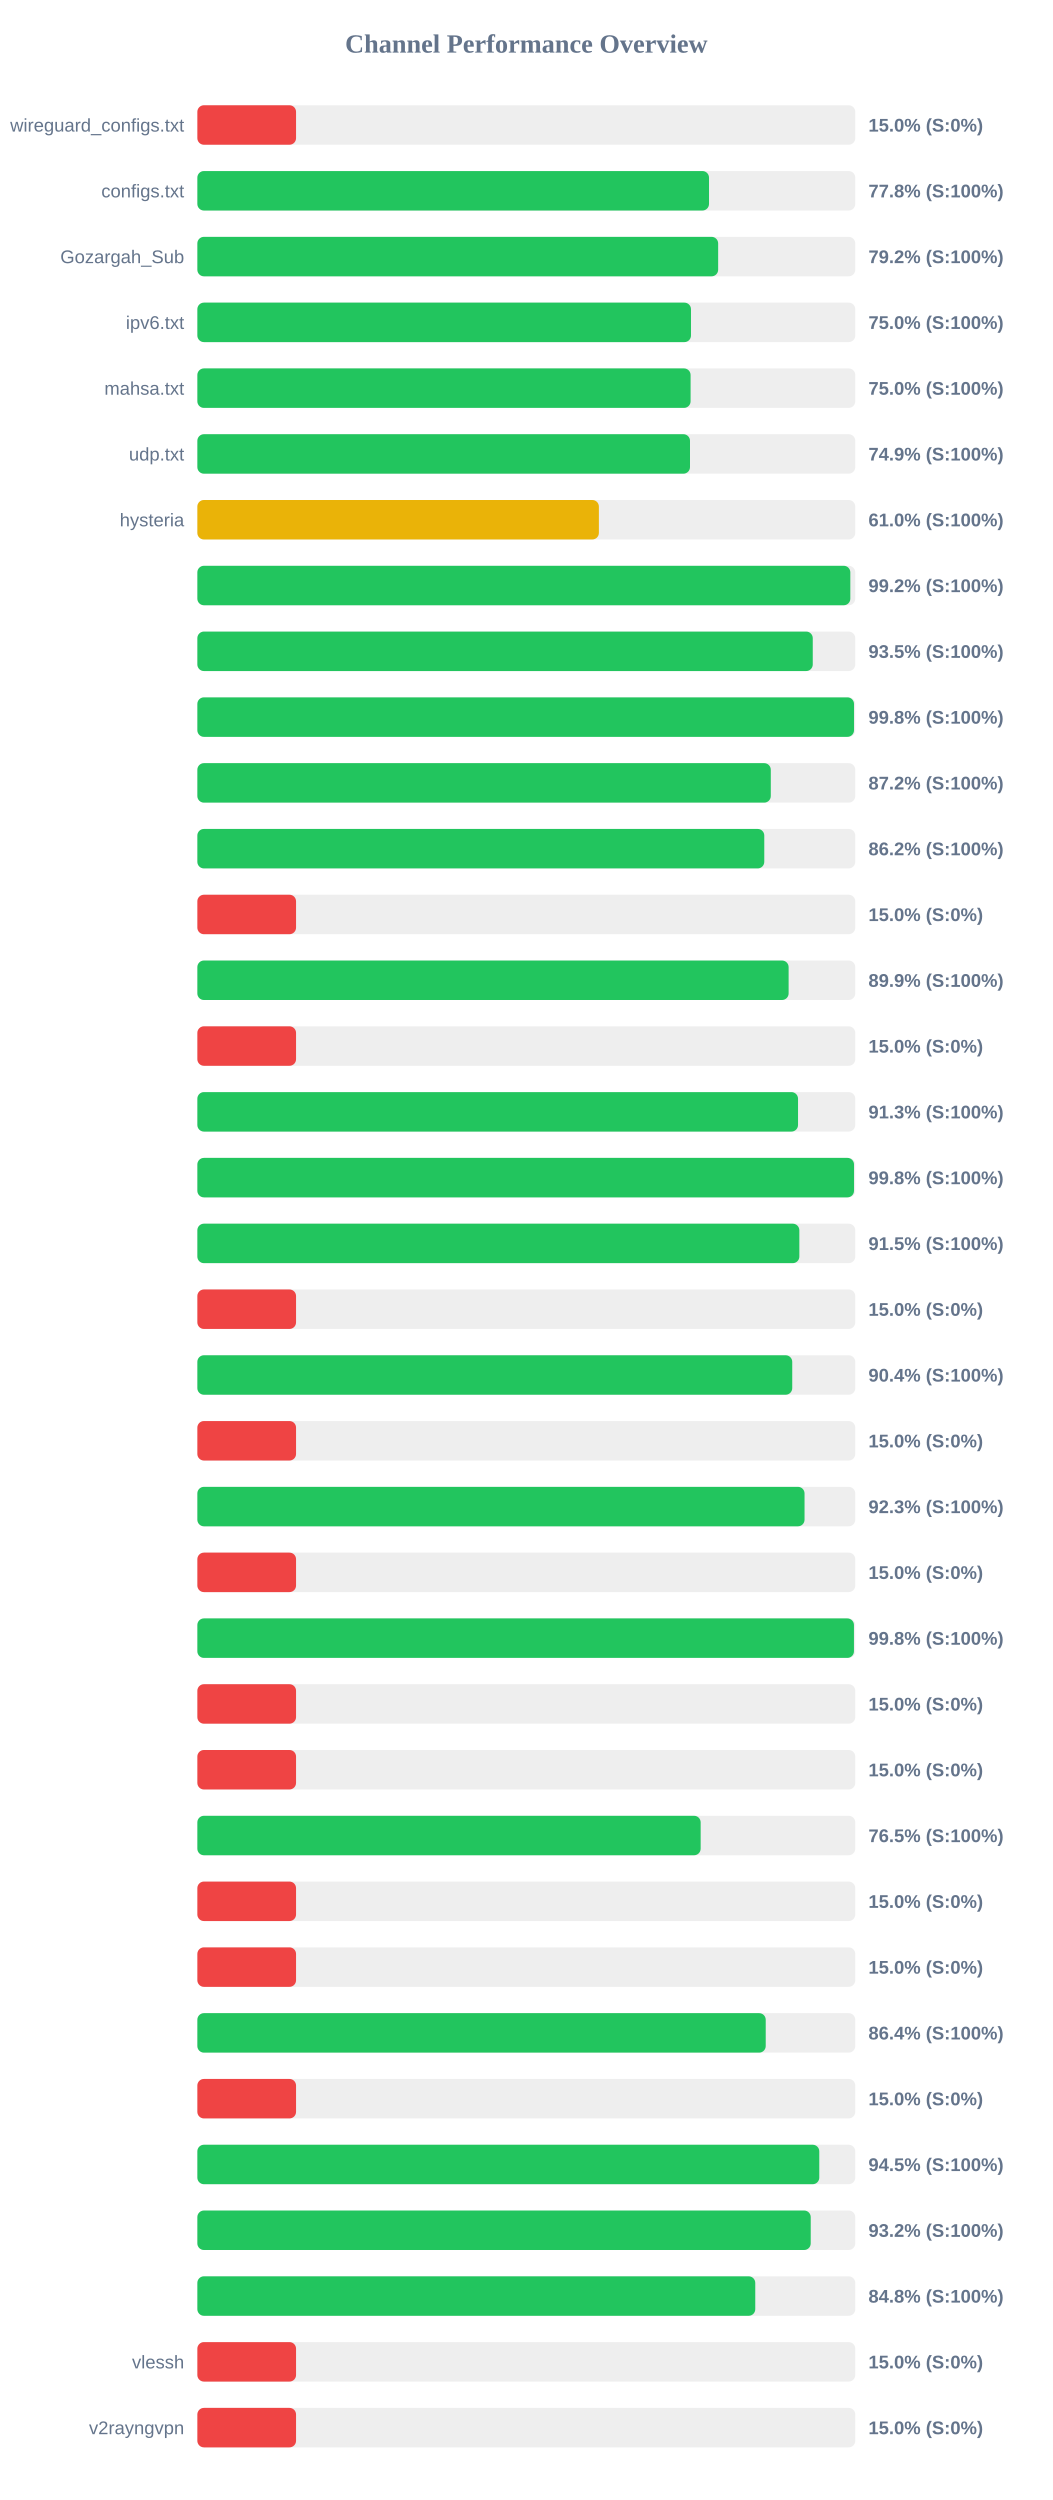
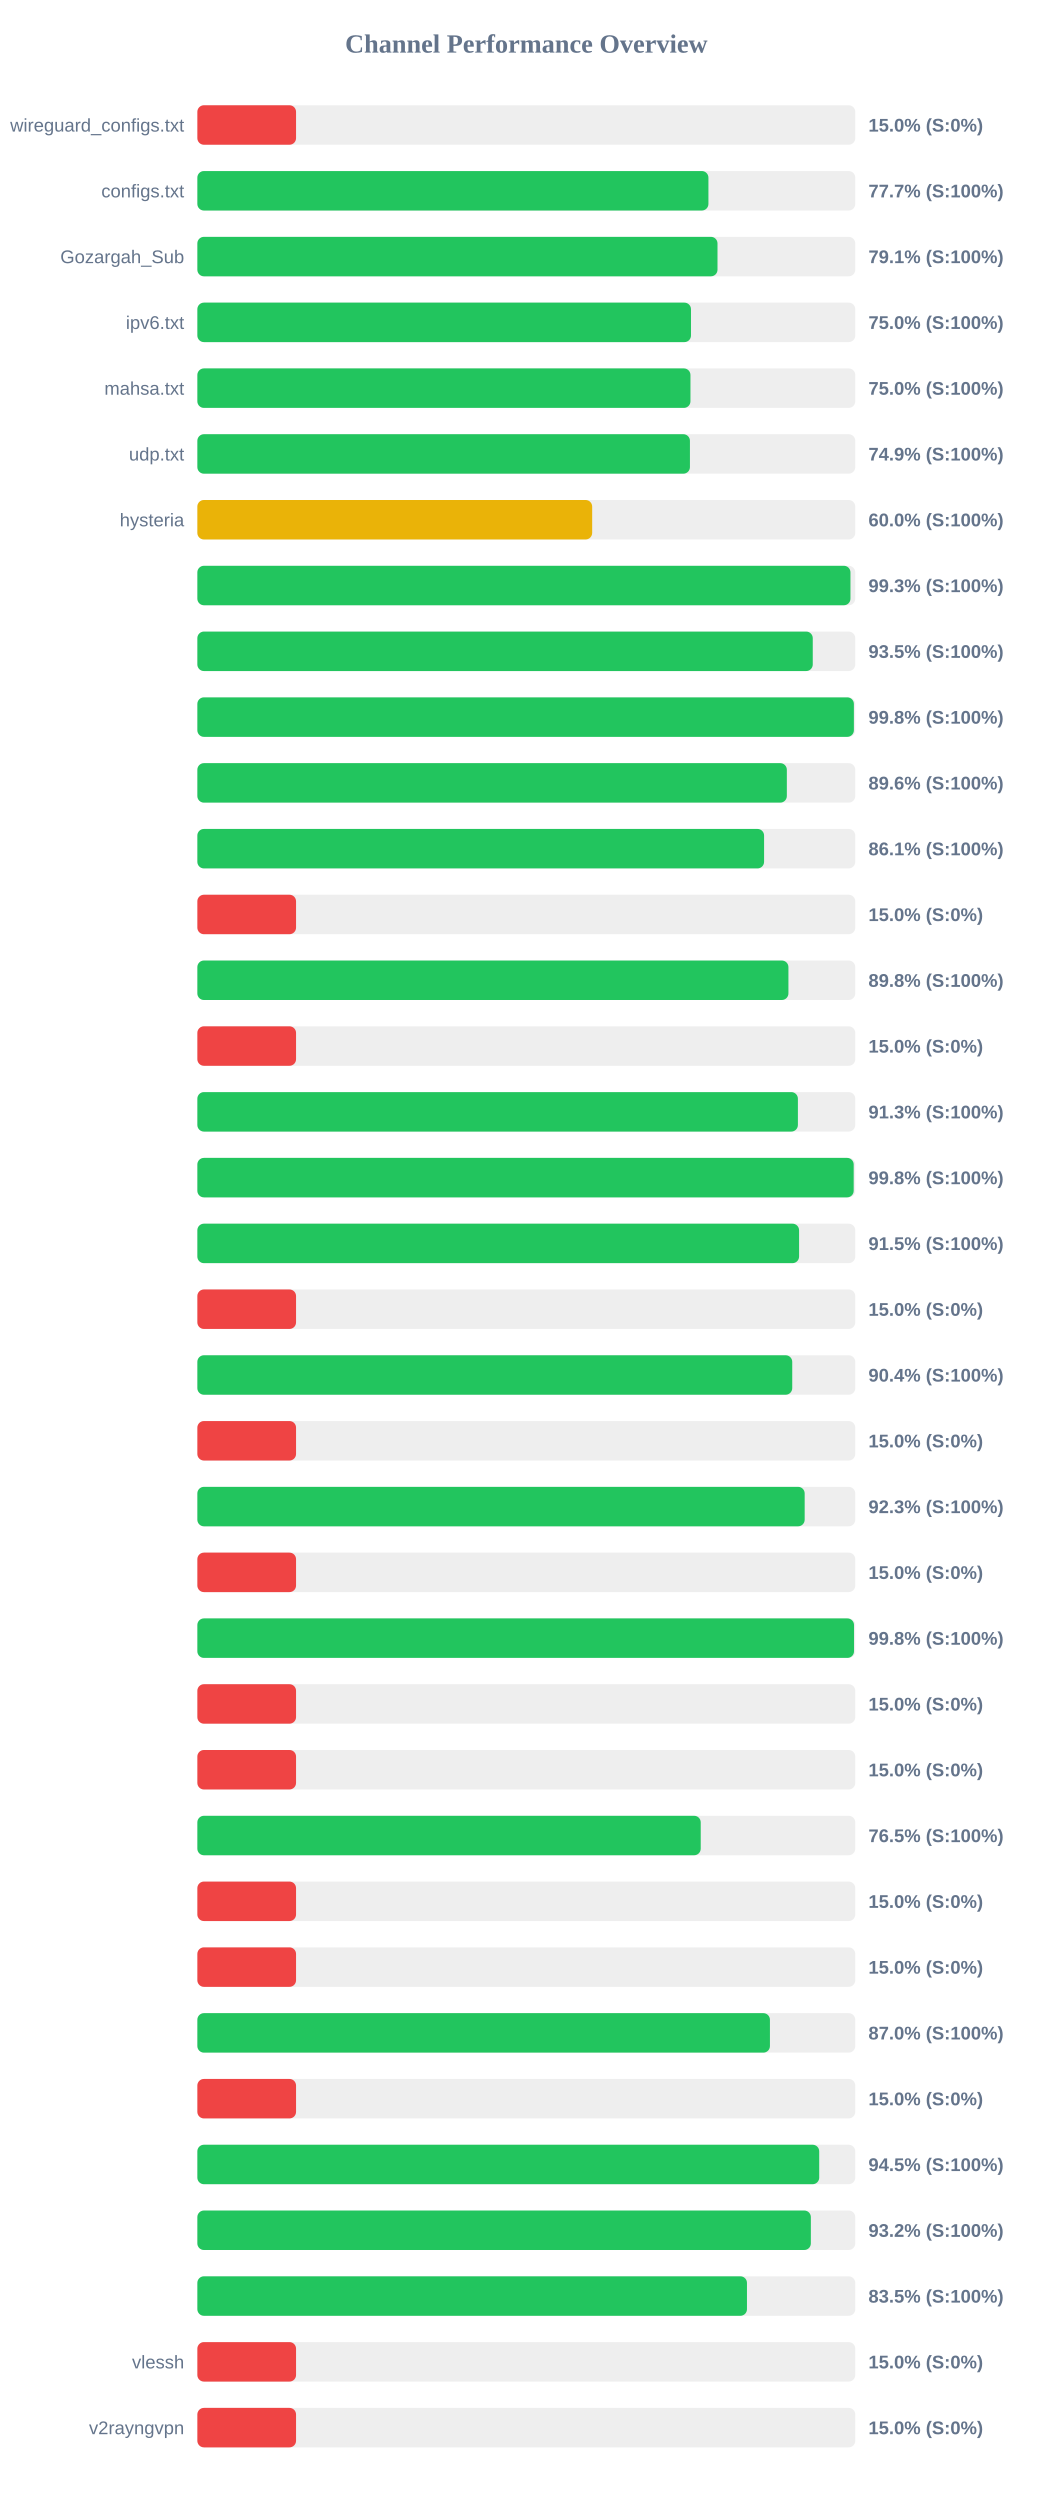
<svg xmlns="http://www.w3.org/2000/svg" width="800" height="1900" version="1.1">
  <style>
        .row { font: 14px Arial; fill: #64748b; }
        .score { font: bold 14px Arial; fill: #64748b; }
    </style>
  <text x="400" y="40" text-anchor="middle" font-size="20px" font-weight="bold" fill="#64748b">Channel Performance Overview</text>
  <rect x="150" y="80" width="500" height="30" fill="#eee" rx="5" />
  <rect x="150" y="80" width="75.0" height="30" fill="#ef4444" rx="5" />
  <text x="140" y="100" text-anchor="end" class="row">wireguard_configs.txt</text>
  <text x="660" y="100" text-anchor="start" class="score">15.0% (S:0%)</text>
  <rect x="150" y="130" width="500" height="30" fill="#eee" rx="5" />
-   <rect x="150" y="130" width="388.85" height="30" fill="#22c55e" rx="5" />
+   <rect x="150" y="130" width="388.4" height="30" fill="#22c55e" rx="5" />
  <text x="140" y="150" text-anchor="end" class="row">configs.txt</text>
-   <text x="660" y="150" text-anchor="start" class="score">77.8% (S:100%)</text>
+   <text x="660" y="150" text-anchor="start" class="score">77.7% (S:100%)</text>
  <rect x="150" y="180" width="500" height="30" fill="#eee" rx="5" />
-   <rect x="150" y="180" width="395.8" height="30" fill="#22c55e" rx="5" />
+   <rect x="150" y="180" width="395.3" height="30" fill="#22c55e" rx="5" />
  <text x="140" y="200" text-anchor="end" class="row">Gozargah_Sub</text>
-   <text x="660" y="200" text-anchor="start" class="score">79.2% (S:100%)</text>
+   <text x="660" y="200" text-anchor="start" class="score">79.1% (S:100%)</text>
  <rect x="150" y="230" width="500" height="30" fill="#eee" rx="5" />
  <rect x="150" y="230" width="375.15" height="30" fill="#22c55e" rx="5" />
  <text x="140" y="250" text-anchor="end" class="row">ipv6.txt</text>
  <text x="660" y="250" text-anchor="start" class="score">75.0% (S:100%)</text>
  <rect x="150" y="280" width="500" height="30" fill="#eee" rx="5" />
-   <rect x="150" y="280" width="374.85" height="30" fill="#22c55e" rx="5" />
+   <rect x="150" y="280" width="374.75" height="30" fill="#22c55e" rx="5" />
  <text x="140" y="300" text-anchor="end" class="row">mahsa.txt</text>
  <text x="660" y="300" text-anchor="start" class="score">75.0% (S:100%)</text>
  <rect x="150" y="330" width="500" height="30" fill="#eee" rx="5" />
-   <rect x="150" y="330" width="374.4" height="30" fill="#22c55e" rx="5" />
+   <rect x="150" y="330" width="374.35" height="30" fill="#22c55e" rx="5" />
  <text x="140" y="350" text-anchor="end" class="row">udp.txt</text>
  <text x="660" y="350" text-anchor="start" class="score">74.9% (S:100%)</text>
  <rect x="150" y="380" width="500" height="30" fill="#eee" rx="5" />
-   <rect x="150" y="380" width="305.15" height="30" fill="#eab308" rx="5" />
+   <rect x="150" y="380" width="300.05" height="30" fill="#eab308" rx="5" />
  <text x="140" y="400" text-anchor="end" class="row">hysteria</text>
-   <text x="660" y="400" text-anchor="start" class="score">61.0% (S:100%)</text>
+   <text x="660" y="400" text-anchor="start" class="score">60.0% (S:100%)</text>
  <rect x="150" y="430" width="500" height="30" fill="#eee" rx="5" />
-   <rect x="150" y="430" width="496.25" height="30" fill="#22c55e" rx="5" />
+   <rect x="150" y="430" width="496.35" height="30" fill="#22c55e" rx="5" />
  <text x="140" y="450" text-anchor="end" class="row" />
-   <text x="660" y="450" text-anchor="start" class="score">99.2% (S:100%)</text>
+   <text x="660" y="450" text-anchor="start" class="score">99.3% (S:100%)</text>
  <rect x="150" y="480" width="500" height="30" fill="#eee" rx="5" />
  <rect x="150" y="480" width="467.7" height="30" fill="#22c55e" rx="5" />
  <text x="140" y="500" text-anchor="end" class="row" />
  <text x="660" y="500" text-anchor="start" class="score">93.5% (S:100%)</text>
  <rect x="150" y="530" width="500" height="30" fill="#eee" rx="5" />
-   <rect x="150" y="530" width="499.05" height="30" fill="#22c55e" rx="5" />
+   <rect x="150" y="530" width="498.95" height="30" fill="#22c55e" rx="5" />
  <text x="140" y="550" text-anchor="end" class="row" />
  <text x="660" y="550" text-anchor="start" class="score">99.8% (S:100%)</text>
  <rect x="150" y="580" width="500" height="30" fill="#eee" rx="5" />
-   <rect x="150" y="580" width="435.8" height="30" fill="#22c55e" rx="5" />
+   <rect x="150" y="580" width="448.0" height="30" fill="#22c55e" rx="5" />
  <text x="140" y="600" text-anchor="end" class="row" />
-   <text x="660" y="600" text-anchor="start" class="score">87.2% (S:100%)</text>
+   <text x="660" y="600" text-anchor="start" class="score">89.6% (S:100%)</text>
  <rect x="150" y="630" width="500" height="30" fill="#eee" rx="5" />
-   <rect x="150" y="630" width="430.85" height="30" fill="#22c55e" rx="5" />
+   <rect x="150" y="630" width="430.7" height="30" fill="#22c55e" rx="5" />
  <text x="140" y="650" text-anchor="end" class="row" />
-   <text x="660" y="650" text-anchor="start" class="score">86.2% (S:100%)</text>
+   <text x="660" y="650" text-anchor="start" class="score">86.1% (S:100%)</text>
  <rect x="150" y="680" width="500" height="30" fill="#eee" rx="5" />
  <rect x="150" y="680" width="75.0" height="30" fill="#ef4444" rx="5" />
  <text x="140" y="700" text-anchor="end" class="row" />
  <text x="660" y="700" text-anchor="start" class="score">15.0% (S:0%)</text>
  <rect x="150" y="730" width="500" height="30" fill="#eee" rx="5" />
-   <rect x="150" y="730" width="449.35" height="30" fill="#22c55e" rx="5" />
+   <rect x="150" y="730" width="449.2" height="30" fill="#22c55e" rx="5" />
  <text x="140" y="750" text-anchor="end" class="row" />
-   <text x="660" y="750" text-anchor="start" class="score">89.9% (S:100%)</text>
+   <text x="660" y="750" text-anchor="start" class="score">89.8% (S:100%)</text>
  <rect x="150" y="780" width="500" height="30" fill="#eee" rx="5" />
  <rect x="150" y="780" width="75.0" height="30" fill="#ef4444" rx="5" />
  <text x="140" y="800" text-anchor="end" class="row" />
  <text x="660" y="800" text-anchor="start" class="score">15.0% (S:0%)</text>
  <rect x="150" y="830" width="500" height="30" fill="#eee" rx="5" />
-   <rect x="150" y="830" width="456.5" height="30" fill="#22c55e" rx="5" />
+   <rect x="150" y="830" width="456.4" height="30" fill="#22c55e" rx="5" />
  <text x="140" y="850" text-anchor="end" class="row" />
  <text x="660" y="850" text-anchor="start" class="score">91.3% (S:100%)</text>
  <rect x="150" y="880" width="500" height="30" fill="#eee" rx="5" />
-   <rect x="150" y="880" width="499.05" height="30" fill="#22c55e" rx="5" />
+   <rect x="150" y="880" width="498.8" height="30" fill="#22c55e" rx="5" />
  <text x="140" y="900" text-anchor="end" class="row" />
  <text x="660" y="900" text-anchor="start" class="score">99.8% (S:100%)</text>
  <rect x="150" y="930" width="500" height="30" fill="#eee" rx="5" />
-   <rect x="150" y="930" width="457.5" height="30" fill="#22c55e" rx="5" />
+   <rect x="150" y="930" width="457.3" height="30" fill="#22c55e" rx="5" />
  <text x="140" y="950" text-anchor="end" class="row" />
  <text x="660" y="950" text-anchor="start" class="score">91.5% (S:100%)</text>
  <rect x="150" y="980" width="500" height="30" fill="#eee" rx="5" />
  <rect x="150" y="980" width="75.0" height="30" fill="#ef4444" rx="5" />
  <text x="140" y="1000" text-anchor="end" class="row" />
  <text x="660" y="1000" text-anchor="start" class="score">15.0% (S:0%)</text>
  <rect x="150" y="1030" width="500" height="30" fill="#eee" rx="5" />
  <rect x="150" y="1030" width="452.1" height="30" fill="#22c55e" rx="5" />
  <text x="140" y="1050" text-anchor="end" class="row" />
  <text x="660" y="1050" text-anchor="start" class="score">90.4% (S:100%)</text>
  <rect x="150" y="1080" width="500" height="30" fill="#eee" rx="5" />
  <rect x="150" y="1080" width="75.0" height="30" fill="#ef4444" rx="5" />
  <text x="140" y="1100" text-anchor="end" class="row" />
  <text x="660" y="1100" text-anchor="start" class="score">15.0% (S:0%)</text>
  <rect x="150" y="1130" width="500" height="30" fill="#eee" rx="5" />
-   <rect x="150" y="1130" width="461.45" height="30" fill="#22c55e" rx="5" />
+   <rect x="150" y="1130" width="461.55" height="30" fill="#22c55e" rx="5" />
  <text x="140" y="1150" text-anchor="end" class="row" />
  <text x="660" y="1150" text-anchor="start" class="score">92.3% (S:100%)</text>
  <rect x="150" y="1180" width="500" height="30" fill="#eee" rx="5" />
  <rect x="150" y="1180" width="75.0" height="30" fill="#ef4444" rx="5" />
  <text x="140" y="1200" text-anchor="end" class="row" />
  <text x="660" y="1200" text-anchor="start" class="score">15.0% (S:0%)</text>
  <rect x="150" y="1230" width="500" height="30" fill="#eee" rx="5" />
-   <rect x="150" y="1230" width="499.0" height="30" fill="#22c55e" rx="5" />
+   <rect x="150" y="1230" width="499.05" height="30" fill="#22c55e" rx="5" />
  <text x="140" y="1250" text-anchor="end" class="row" />
  <text x="660" y="1250" text-anchor="start" class="score">99.8% (S:100%)</text>
  <rect x="150" y="1280" width="500" height="30" fill="#eee" rx="5" />
  <rect x="150" y="1280" width="75.0" height="30" fill="#ef4444" rx="5" />
  <text x="140" y="1300" text-anchor="end" class="row" />
  <text x="660" y="1300" text-anchor="start" class="score">15.0% (S:0%)</text>
  <rect x="150" y="1330" width="500" height="30" fill="#eee" rx="5" />
  <rect x="150" y="1330" width="75.0" height="30" fill="#ef4444" rx="5" />
  <text x="140" y="1350" text-anchor="end" class="row" />
  <text x="660" y="1350" text-anchor="start" class="score">15.0% (S:0%)</text>
  <rect x="150" y="1380" width="500" height="30" fill="#eee" rx="5" />
-   <rect x="150" y="1380" width="382.5" height="30" fill="#22c55e" rx="5" />
+   <rect x="150" y="1380" width="382.55" height="30" fill="#22c55e" rx="5" />
  <text x="140" y="1400" text-anchor="end" class="row" />
  <text x="660" y="1400" text-anchor="start" class="score">76.5% (S:100%)</text>
  <rect x="150" y="1430" width="500" height="30" fill="#eee" rx="5" />
  <rect x="150" y="1430" width="75.0" height="30" fill="#ef4444" rx="5" />
  <text x="140" y="1450" text-anchor="end" class="row" />
  <text x="660" y="1450" text-anchor="start" class="score">15.0% (S:0%)</text>
  <rect x="150" y="1480" width="500" height="30" fill="#eee" rx="5" />
  <rect x="150" y="1480" width="75.0" height="30" fill="#ef4444" rx="5" />
  <text x="140" y="1500" text-anchor="end" class="row" />
  <text x="660" y="1500" text-anchor="start" class="score">15.0% (S:0%)</text>
  <rect x="150" y="1530" width="500" height="30" fill="#eee" rx="5" />
-   <rect x="150" y="1530" width="431.95" height="30" fill="#22c55e" rx="5" />
+   <rect x="150" y="1530" width="435.15" height="30" fill="#22c55e" rx="5" />
  <text x="140" y="1550" text-anchor="end" class="row" />
-   <text x="660" y="1550" text-anchor="start" class="score">86.4% (S:100%)</text>
+   <text x="660" y="1550" text-anchor="start" class="score">87.0% (S:100%)</text>
  <rect x="150" y="1580" width="500" height="30" fill="#eee" rx="5" />
  <rect x="150" y="1580" width="75.0" height="30" fill="#ef4444" rx="5" />
  <text x="140" y="1600" text-anchor="end" class="row" />
  <text x="660" y="1600" text-anchor="start" class="score">15.0% (S:0%)</text>
  <rect x="150" y="1630" width="500" height="30" fill="#eee" rx="5" />
-   <rect x="150" y="1630" width="472.65" height="30" fill="#22c55e" rx="5" />
+   <rect x="150" y="1630" width="472.6" height="30" fill="#22c55e" rx="5" />
  <text x="140" y="1650" text-anchor="end" class="row" />
  <text x="660" y="1650" text-anchor="start" class="score">94.5% (S:100%)</text>
  <rect x="150" y="1680" width="500" height="30" fill="#eee" rx="5" />
-   <rect x="150" y="1680" width="466.15" height="30" fill="#22c55e" rx="5" />
+   <rect x="150" y="1680" width="466.25" height="30" fill="#22c55e" rx="5" />
  <text x="140" y="1700" text-anchor="end" class="row" />
  <text x="660" y="1700" text-anchor="start" class="score">93.2% (S:100%)</text>
  <rect x="150" y="1730" width="500" height="30" fill="#eee" rx="5" />
-   <rect x="150" y="1730" width="424.0" height="30" fill="#22c55e" rx="5" />
+   <rect x="150" y="1730" width="417.7" height="30" fill="#22c55e" rx="5" />
  <text x="140" y="1750" text-anchor="end" class="row" />
-   <text x="660" y="1750" text-anchor="start" class="score">84.8% (S:100%)</text>
+   <text x="660" y="1750" text-anchor="start" class="score">83.5% (S:100%)</text>
  <rect x="150" y="1780" width="500" height="30" fill="#eee" rx="5" />
  <rect x="150" y="1780" width="75.0" height="30" fill="#ef4444" rx="5" />
  <text x="140" y="1800" text-anchor="end" class="row">vlessh</text>
  <text x="660" y="1800" text-anchor="start" class="score">15.0% (S:0%)</text>
  <rect x="150" y="1830" width="500" height="30" fill="#eee" rx="5" />
  <rect x="150" y="1830" width="75.0" height="30" fill="#ef4444" rx="5" />
  <text x="140" y="1850" text-anchor="end" class="row">v2rayngvpn</text>
  <text x="660" y="1850" text-anchor="start" class="score">15.0% (S:0%)</text>
</svg>
